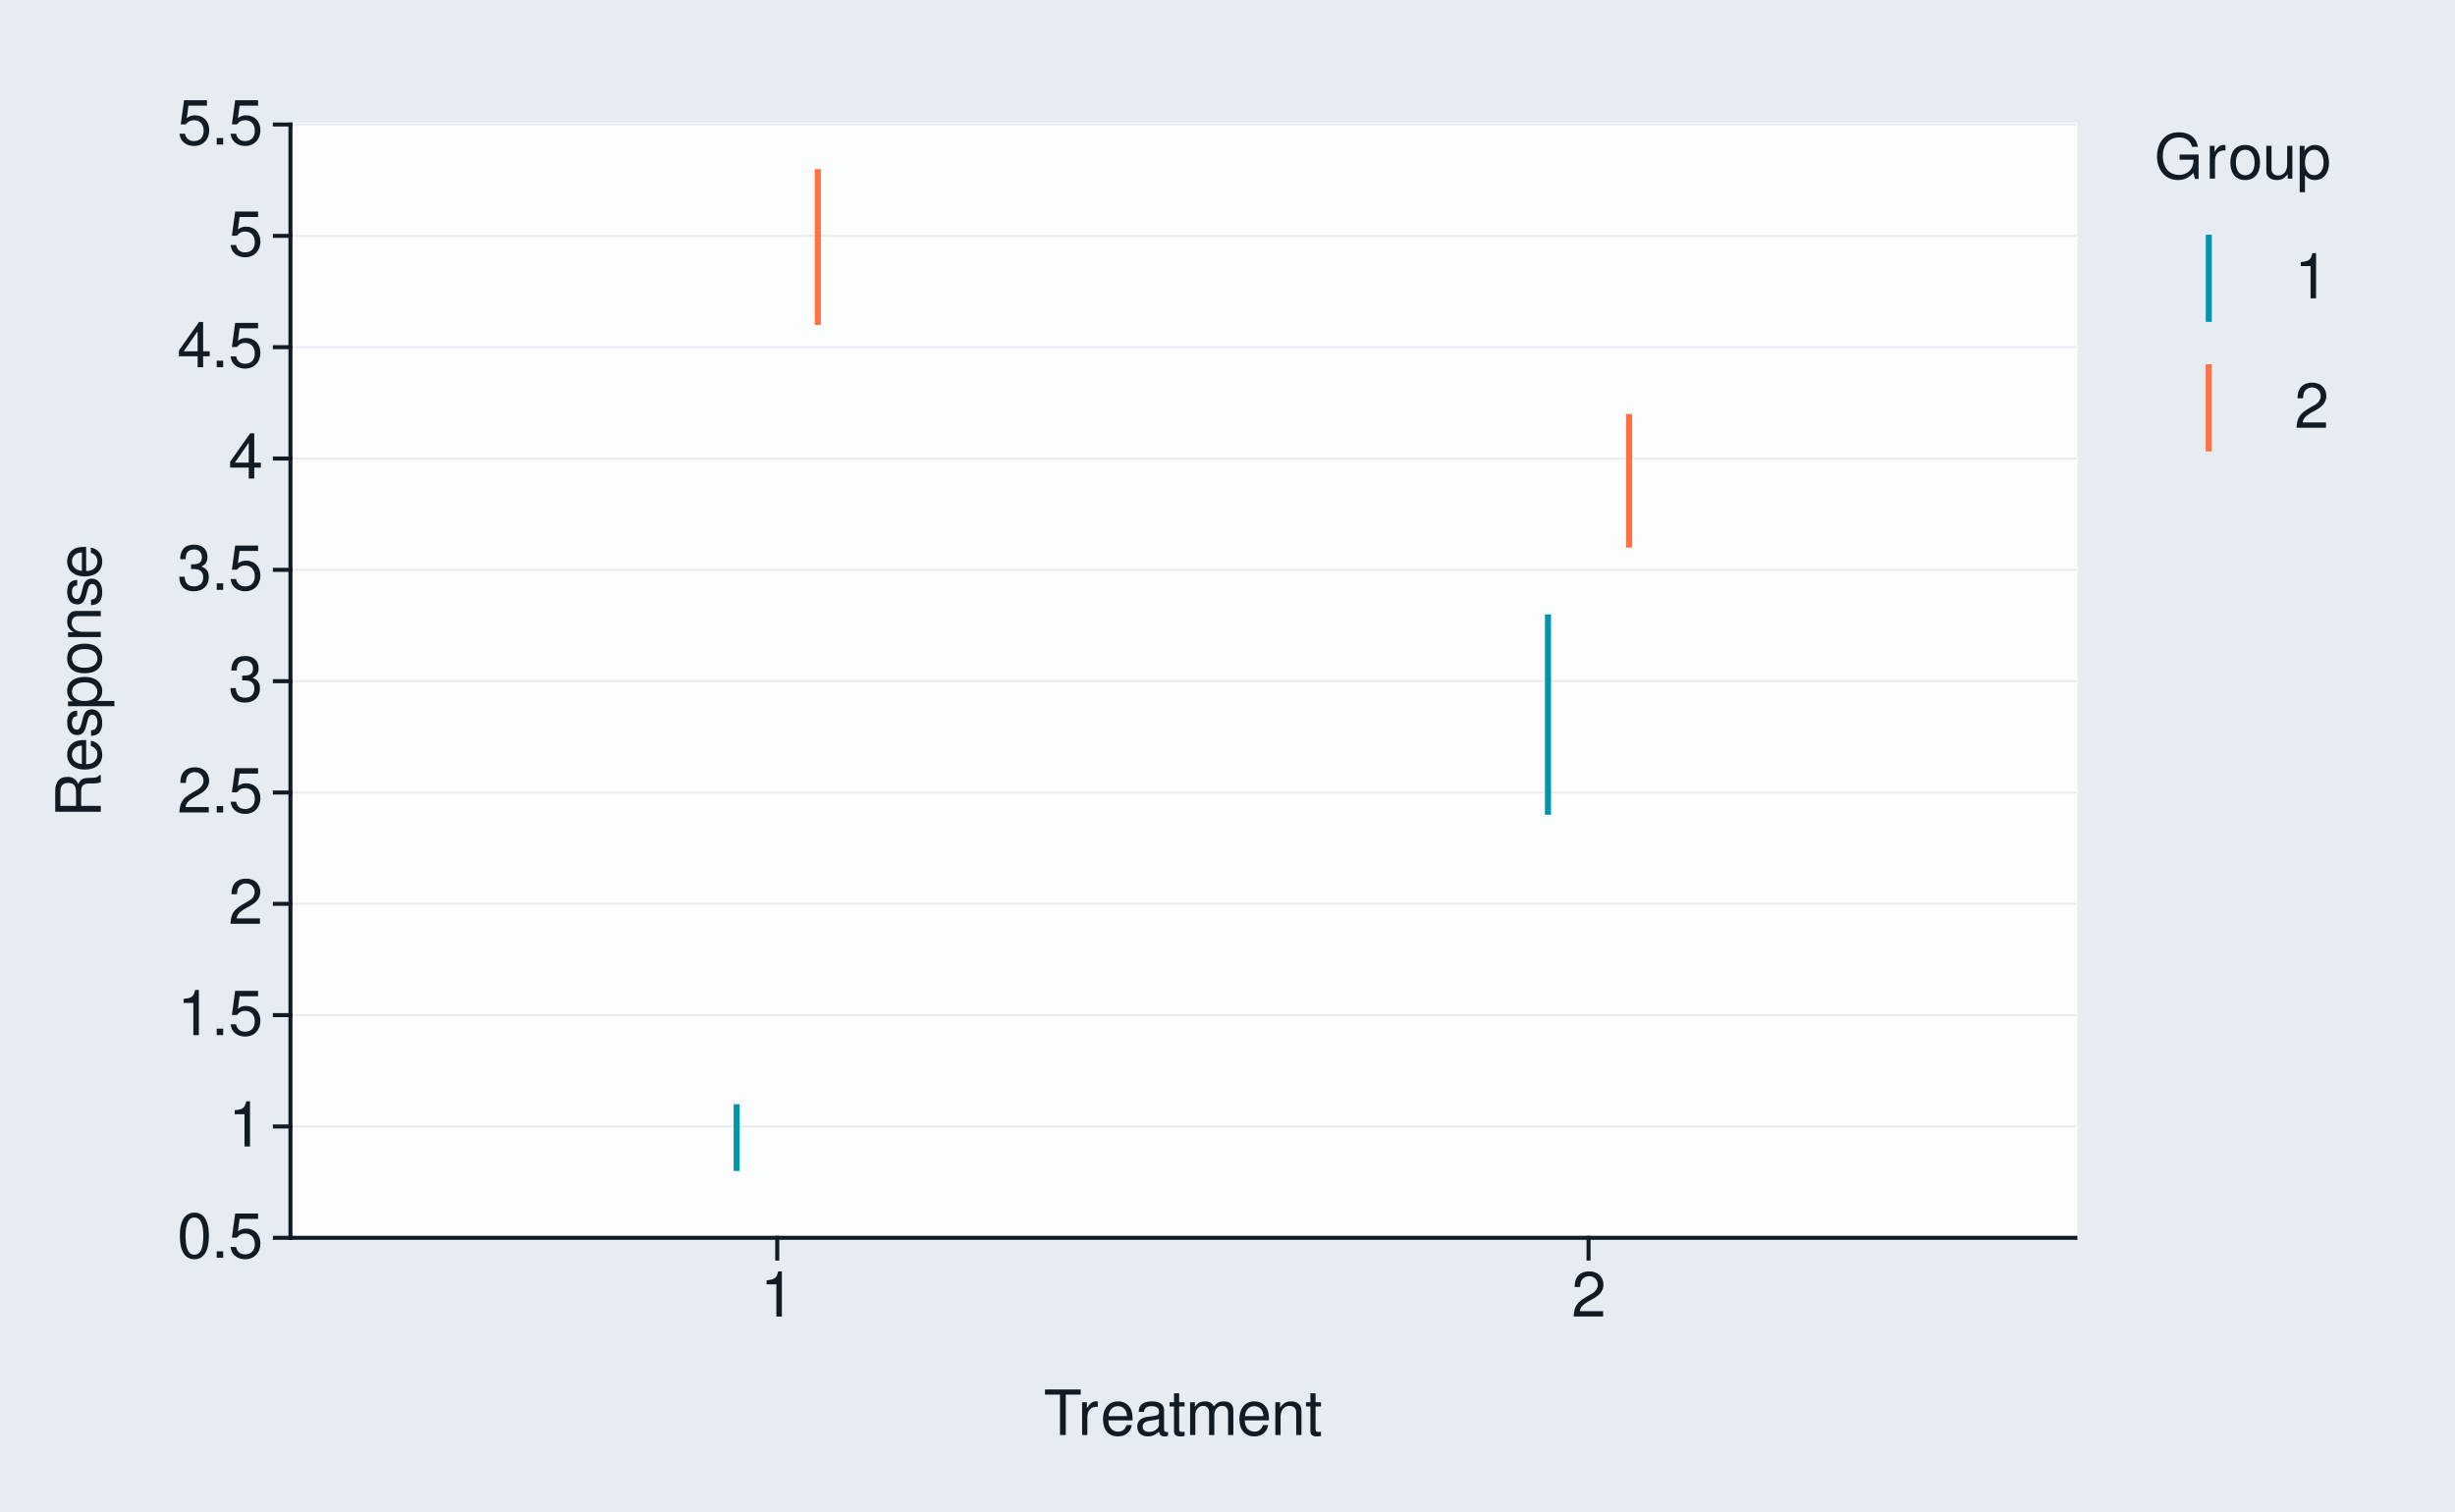
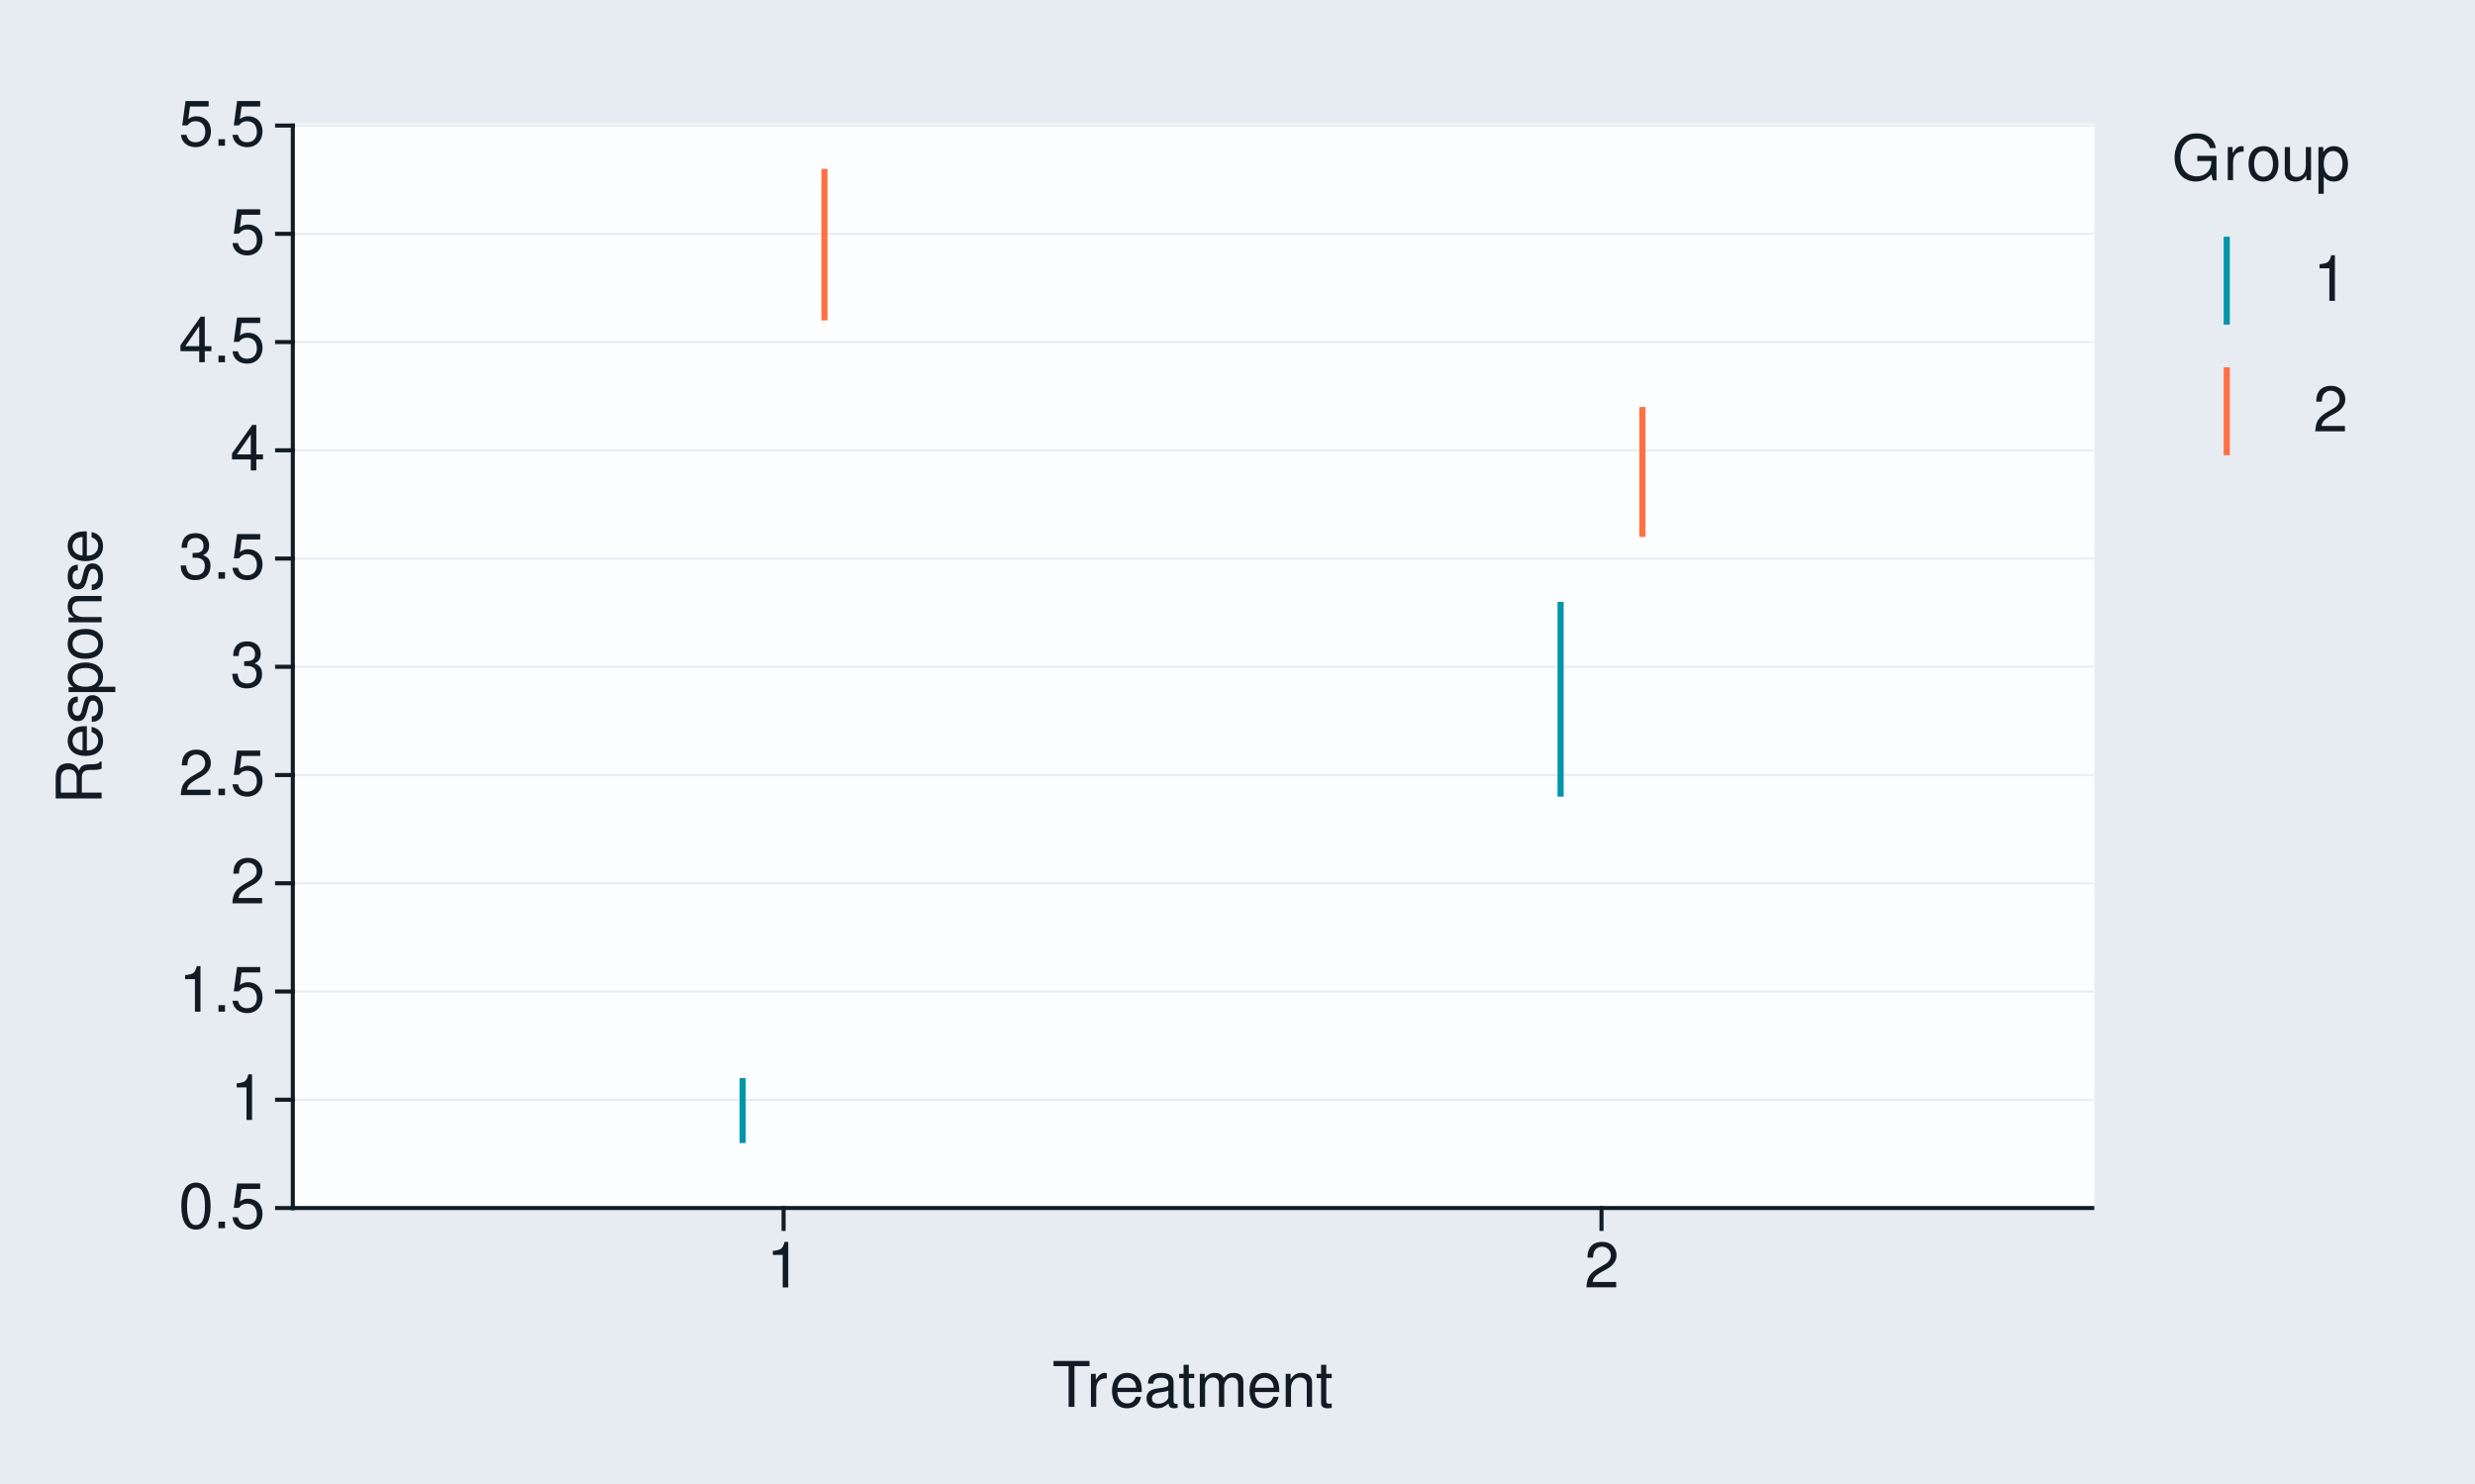
- <svg xmlns="http://www.w3.org/2000/svg" xmlns:xlink="http://www.w3.org/1999/xlink" width="432pt" height="266pt" viewBox="0 0 432 266" version="1.1">
+ <svg xmlns="http://www.w3.org/2000/svg" xmlns:xlink="http://www.w3.org/1999/xlink" width="432pt" height="259pt" viewBox="0 0 432 259" version="1.1">
  <defs>
    <g>
      <symbol overflow="visible" id="glyph0-0">
        <path style="stroke:none;" d="" />
      </symbol>
      <symbol overflow="visible" id="glyph0-1">
        <path style="stroke:none;" d="M 3.031 -7.953 C 2.297 -7.953 1.641 -7.625 1.234 -7.078 C 0.719 -6.375 0.469 -5.328 0.469 -3.844 C 0.469 -1.172 1.359 0.25 3.031 0.25 C 4.672 0.25 5.578 -1.172 5.578 -3.781 C 5.578 -5.328 5.328 -6.359 4.812 -7.078 C 4.406 -7.641 3.766 -7.953 3.031 -7.953 Z M 3.031 -7.094 C 4.062 -7.094 4.594 -6.031 4.594 -3.875 C 4.594 -1.609 4.078 -0.547 3 -0.547 C 1.984 -0.547 1.469 -1.656 1.469 -3.844 C 1.469 -6.031 1.984 -7.094 3.031 -7.094 Z M 3.031 -7.094 " />
      </symbol>
      <symbol overflow="visible" id="glyph0-2">
        <path style="stroke:none;" d="M 2.094 -1.141 L 0.953 -1.141 L 0.953 0 L 2.094 0 Z M 2.094 -1.141 " />
      </symbol>
      <symbol overflow="visible" id="glyph0-3">
        <path style="stroke:none;" d="M 5.234 -7.797 L 1.203 -7.797 L 0.625 -3.547 L 1.516 -3.547 C 1.969 -4.094 2.344 -4.281 2.953 -4.281 C 4 -4.281 4.656 -3.562 4.656 -2.406 C 4.656 -1.281 4 -0.609 2.953 -0.609 C 2.094 -0.609 1.578 -1.031 1.359 -1.906 L 0.391 -1.906 C 0.516 -1.281 0.625 -0.969 0.859 -0.688 C 1.297 -0.094 2.094 0.25 2.969 0.25 C 4.547 0.25 5.641 -0.891 5.641 -2.547 C 5.641 -4.078 4.625 -5.141 3.125 -5.141 C 2.578 -5.141 2.141 -5 1.688 -4.656 L 1.984 -6.844 L 5.234 -6.844 Z M 5.234 -7.797 " />
      </symbol>
      <symbol overflow="visible" id="glyph0-4">
        <path style="stroke:none;" d="M 2.844 -5.672 L 2.844 0 L 3.812 0 L 3.812 -7.953 L 3.172 -7.953 C 2.844 -6.734 2.625 -6.562 1.125 -6.375 L 1.125 -5.672 Z M 2.844 -5.672 " />
      </symbol>
      <symbol overflow="visible" id="glyph0-5">
        <path style="stroke:none;" d="M 5.562 -0.953 L 1.469 -0.953 C 1.562 -1.609 1.906 -2.031 2.875 -2.625 L 3.969 -3.234 C 5.062 -3.844 5.625 -4.656 5.625 -5.625 C 5.625 -6.297 5.359 -6.906 4.891 -7.344 C 4.438 -7.75 3.859 -7.953 3.125 -7.953 C 2.141 -7.953 1.391 -7.594 0.969 -6.922 C 0.688 -6.5 0.578 -6 0.547 -5.203 L 1.516 -5.203 C 1.547 -5.734 1.609 -6.062 1.75 -6.328 C 2 -6.812 2.516 -7.109 3.094 -7.109 C 3.969 -7.109 4.625 -6.469 4.625 -5.609 C 4.625 -4.969 4.266 -4.422 3.578 -4.031 L 2.562 -3.438 C 0.938 -2.5 0.469 -1.75 0.375 -0.016 L 5.562 -0.016 Z M 5.562 -0.953 " />
      </symbol>
      <symbol overflow="visible" id="glyph0-6">
        <path style="stroke:none;" d="M 2.438 -3.656 L 2.953 -3.656 C 4.016 -3.656 4.578 -3.172 4.578 -2.219 C 4.578 -1.203 3.969 -0.609 2.969 -0.609 C 1.906 -0.609 1.391 -1.141 1.312 -2.312 L 0.359 -2.312 C 0.391 -1.672 0.5 -1.25 0.688 -0.906 C 1.094 -0.125 1.859 0.25 2.922 0.25 C 4.531 0.25 5.562 -0.719 5.562 -2.219 C 5.562 -3.234 5.188 -3.781 4.25 -4.109 C 4.969 -4.406 5.328 -4.969 5.328 -5.766 C 5.328 -7.125 4.438 -7.953 2.953 -7.953 C 1.391 -7.953 0.547 -7.078 0.516 -5.391 L 1.484 -5.391 C 1.5 -5.875 1.547 -6.156 1.656 -6.391 C 1.875 -6.844 2.359 -7.109 2.969 -7.109 C 3.828 -7.109 4.344 -6.594 4.344 -5.734 C 4.344 -5.172 4.141 -4.828 3.719 -4.641 C 3.453 -4.531 3.109 -4.484 2.438 -4.484 Z M 2.438 -3.656 " />
      </symbol>
      <symbol overflow="visible" id="glyph0-7">
        <path style="stroke:none;" d="M 3.594 -1.922 L 3.594 0 L 4.562 0 L 4.562 -1.922 L 5.719 -1.922 L 5.719 -2.797 L 4.562 -2.797 L 4.562 -7.953 L 3.844 -7.953 L 0.312 -2.953 L 0.312 -1.922 Z M 3.594 -2.797 L 1.156 -2.797 L 3.594 -6.297 Z M 3.594 -2.797 " />
      </symbol>
      <symbol overflow="visible" id="glyph0-8">
        <path style="stroke:none;" d="M 3.891 -7.109 L 6.516 -7.109 L 6.516 -8.016 L 0.234 -8.016 L 0.234 -7.109 L 2.875 -7.109 L 2.875 0 L 3.891 0 Z M 3.891 -7.109 " />
      </symbol>
      <symbol overflow="visible" id="glyph0-9">
        <path style="stroke:none;" d="M 0.766 -5.766 L 0.766 0 L 1.688 0 L 1.688 -2.984 C 1.688 -4.375 2.266 -5 3.531 -4.969 L 3.531 -5.891 C 3.375 -5.922 3.281 -5.922 3.172 -5.922 C 2.578 -5.922 2.141 -5.578 1.609 -4.719 L 1.609 -5.766 Z M 0.766 -5.766 " />
      </symbol>
      <symbol overflow="visible" id="glyph0-10">
        <path style="stroke:none;" d="M 5.641 -2.578 C 5.641 -3.453 5.578 -3.984 5.406 -4.406 C 5.031 -5.359 4.156 -5.922 3.078 -5.922 C 1.469 -5.922 0.438 -4.703 0.438 -2.812 C 0.438 -0.906 1.438 0.25 3.062 0.25 C 4.375 0.25 5.297 -0.5 5.516 -1.75 L 4.594 -1.75 C 4.344 -0.984 3.828 -0.594 3.094 -0.594 C 2.516 -0.594 2.016 -0.859 1.703 -1.344 C 1.484 -1.672 1.406 -2 1.391 -2.578 Z M 1.422 -3.328 C 1.5 -4.391 2.141 -5.078 3.062 -5.078 C 4 -5.078 4.656 -4.359 4.656 -3.328 Z M 1.422 -3.328 " />
      </symbol>
      <symbol overflow="visible" id="glyph0-11">
        <path style="stroke:none;" d="M 5.891 -0.531 C 5.781 -0.516 5.734 -0.516 5.688 -0.516 C 5.375 -0.516 5.188 -0.688 5.188 -0.969 L 5.188 -4.359 C 5.188 -5.375 4.438 -5.922 3.031 -5.922 C 2.172 -5.922 1.5 -5.688 1.109 -5.266 C 0.844 -4.969 0.734 -4.625 0.719 -4.062 L 1.641 -4.062 C 1.719 -4.766 2.141 -5.078 2.984 -5.078 C 3.828 -5.078 4.281 -4.781 4.281 -4.219 L 4.281 -3.984 C 4.266 -3.594 4.062 -3.438 3.328 -3.344 C 2.031 -3.172 1.828 -3.141 1.469 -2.984 C 0.797 -2.703 0.469 -2.203 0.469 -1.453 C 0.469 -0.406 1.188 0.25 2.359 0.25 C 3.078 0.25 3.656 0 4.312 -0.594 C 4.375 0 4.656 0.25 5.266 0.25 C 5.453 0.25 5.578 0.234 5.891 0.156 Z M 4.281 -1.812 C 4.281 -1.5 4.188 -1.312 3.922 -1.062 C 3.547 -0.719 3.094 -0.547 2.547 -0.547 C 1.844 -0.547 1.422 -0.891 1.422 -1.469 C 1.422 -2.078 1.812 -2.391 2.812 -2.531 C 3.781 -2.656 3.969 -2.703 4.281 -2.844 Z M 4.281 -1.812 " />
      </symbol>
      <symbol overflow="visible" id="glyph0-12">
        <path style="stroke:none;" d="M 2.797 -5.766 L 1.844 -5.766 L 1.844 -7.344 L 0.938 -7.344 L 0.938 -5.766 L 0.156 -5.766 L 0.156 -5.016 L 0.938 -5.016 L 0.938 -0.656 C 0.938 -0.062 1.328 0.25 2.047 0.25 C 2.281 0.25 2.484 0.234 2.797 0.172 L 2.797 -0.594 C 2.656 -0.562 2.547 -0.547 2.359 -0.547 C 1.953 -0.547 1.844 -0.656 1.844 -1.062 L 1.844 -5.016 L 2.797 -5.016 Z M 2.797 -5.766 " />
      </symbol>
      <symbol overflow="visible" id="glyph0-13">
        <path style="stroke:none;" d="M 0.766 -5.766 L 0.766 0 L 1.688 0 L 1.688 -3.625 C 1.688 -4.453 2.297 -5.125 3.047 -5.125 C 3.734 -5.125 4.109 -4.703 4.109 -3.969 L 4.109 0 L 5.031 0 L 5.031 -3.625 C 5.031 -4.453 5.641 -5.125 6.391 -5.125 C 7.062 -5.125 7.453 -4.703 7.453 -3.969 L 7.453 0 L 8.375 0 L 8.375 -4.328 C 8.375 -5.359 7.781 -5.922 6.703 -5.922 C 5.938 -5.922 5.484 -5.703 4.938 -5.047 C 4.594 -5.672 4.141 -5.922 3.391 -5.922 C 2.625 -5.922 2.094 -5.641 1.609 -4.953 L 1.609 -5.766 Z M 0.766 -5.766 " />
      </symbol>
      <symbol overflow="visible" id="glyph0-14">
        <path style="stroke:none;" d="M 0.766 -5.766 L 0.766 0 L 1.688 0 L 1.688 -3.172 C 1.688 -4.359 2.312 -5.125 3.25 -5.125 C 3.984 -5.125 4.438 -4.688 4.438 -4 L 4.438 0 L 5.359 0 L 5.359 -4.359 C 5.359 -5.312 4.641 -5.922 3.531 -5.922 C 2.672 -5.922 2.125 -5.594 1.609 -4.797 L 1.609 -5.766 Z M 0.766 -5.766 " />
      </symbol>
      <symbol overflow="visible" id="glyph0-15">
        <path style="stroke:none;" d="M 7.797 -4.234 L 4.453 -4.234 L 4.453 -3.328 L 6.891 -3.328 L 6.891 -3.109 C 6.891 -1.688 5.844 -0.656 4.375 -0.656 C 3.562 -0.656 2.828 -0.953 2.359 -1.469 C 1.828 -2.031 1.5 -2.984 1.5 -3.984 C 1.5 -5.953 2.625 -7.25 4.328 -7.25 C 5.547 -7.25 6.422 -6.625 6.641 -5.594 L 7.688 -5.594 C 7.406 -7.219 6.172 -8.156 4.328 -8.156 C 3.359 -8.156 2.562 -7.891 1.938 -7.375 C 1 -6.609 0.484 -5.375 0.484 -3.922 C 0.484 -1.469 1.984 0.25 4.156 0.25 C 5.25 0.25 6.109 -0.156 6.891 -1.016 L 7.156 0.047 L 7.797 0.047 Z M 7.797 -4.234 " />
      </symbol>
      <symbol overflow="visible" id="glyph0-16">
        <path style="stroke:none;" d="M 2.984 -5.922 C 1.359 -5.922 0.391 -4.781 0.391 -2.844 C 0.391 -0.891 1.359 0.25 3 0.25 C 4.625 0.25 5.609 -0.906 5.609 -2.797 C 5.609 -4.797 4.656 -5.922 2.984 -5.922 Z M 3 -5.078 C 4.031 -5.078 4.656 -4.234 4.656 -2.812 C 4.656 -1.438 4.016 -0.594 3 -0.594 C 1.984 -0.594 1.359 -1.438 1.359 -2.844 C 1.359 -4.234 1.984 -5.078 3 -5.078 Z M 3 -5.078 " />
      </symbol>
      <symbol overflow="visible" id="glyph0-17">
        <path style="stroke:none;" d="M 5.297 0 L 5.297 -5.766 L 4.391 -5.766 L 4.391 -2.5 C 4.391 -1.312 3.766 -0.547 2.812 -0.547 C 2.094 -0.547 1.625 -0.984 1.625 -1.688 L 1.625 -5.766 L 0.719 -5.766 L 0.719 -1.312 C 0.719 -0.359 1.438 0.25 2.547 0.25 C 3.406 0.25 3.938 -0.047 4.484 -0.797 L 4.484 0 Z M 5.297 0 " />
      </symbol>
      <symbol overflow="visible" id="glyph0-18">
        <path style="stroke:none;" d="M 0.594 2.391 L 1.516 2.391 L 1.516 -0.609 C 2 -0.016 2.547 0.25 3.281 0.25 C 4.781 0.25 5.75 -0.953 5.75 -2.781 C 5.75 -4.719 4.812 -5.922 3.281 -5.922 C 2.5 -5.922 1.875 -5.578 1.438 -4.891 L 1.438 -5.766 L 0.594 -5.766 Z M 3.125 -5.078 C 4.141 -5.078 4.797 -4.188 4.797 -2.812 C 4.797 -1.5 4.125 -0.609 3.125 -0.609 C 2.141 -0.609 1.516 -1.484 1.516 -2.844 C 1.516 -4.188 2.141 -5.078 3.125 -5.078 Z M 3.125 -5.078 " />
      </symbol>
      <symbol overflow="visible" id="glyph1-0">
        <path style="stroke:none;" d="" />
      </symbol>
      <symbol overflow="visible" id="glyph1-1">
        <path style="stroke:none;" d="M -3.453 -2.047 L -3.453 -4.688 C -3.453 -5.594 -3.016 -6 -2.031 -6 L -1.312 -6 C -0.812 -6 -0.328 -6.078 0 -6.219 L 0 -7.469 L -0.25 -7.469 C -0.516 -7.078 -0.797 -7 -1.875 -6.984 C -3.188 -6.969 -3.594 -6.766 -3.953 -5.891 C -4.406 -6.797 -4.953 -7.156 -5.875 -7.156 C -7.266 -7.156 -8.016 -6.297 -8.016 -4.719 L -8.016 -1.016 L 0 -1.016 L 0 -2.047 Z M -4.359 -2.047 L -7.109 -2.047 L -7.109 -4.516 C -7.109 -5.094 -7.031 -5.422 -6.812 -5.672 C -6.578 -5.953 -6.219 -6.094 -5.734 -6.094 C -4.781 -6.094 -4.359 -5.609 -4.359 -4.516 Z M -4.359 -2.047 " />
      </symbol>
      <symbol overflow="visible" id="glyph1-2">
        <path style="stroke:none;" d="M -2.578 -5.641 C -3.453 -5.641 -3.984 -5.578 -4.406 -5.406 C -5.359 -5.031 -5.922 -4.156 -5.922 -3.078 C -5.922 -1.469 -4.703 -0.438 -2.812 -0.438 C -0.906 -0.438 0.25 -1.438 0.25 -3.062 C 0.25 -4.375 -0.5 -5.297 -1.75 -5.516 L -1.75 -4.594 C -0.984 -4.344 -0.594 -3.828 -0.594 -3.094 C -0.594 -2.516 -0.859 -2.016 -1.344 -1.703 C -1.672 -1.484 -2 -1.406 -2.578 -1.391 Z M -3.328 -1.422 C -4.391 -1.5 -5.078 -2.141 -5.078 -3.062 C -5.078 -4 -4.359 -4.656 -3.328 -4.656 Z M -3.328 -1.422 " />
      </symbol>
      <symbol overflow="visible" id="glyph1-3">
        <path style="stroke:none;" d="M -4.156 -4.812 C -5.297 -4.812 -5.922 -4.062 -5.922 -2.734 C -5.922 -1.391 -5.234 -0.516 -4.172 -0.516 C -3.266 -0.516 -2.844 -0.984 -2.516 -2.344 L -2.297 -3.203 C -2.141 -3.844 -1.906 -4.094 -1.5 -4.094 C -0.953 -4.094 -0.594 -3.547 -0.594 -2.75 C -0.594 -2.25 -0.734 -1.844 -0.984 -1.609 C -1.141 -1.469 -1.312 -1.391 -1.719 -1.344 L -1.719 -0.375 C -0.391 -0.422 0.25 -1.172 0.25 -2.672 C 0.25 -4.125 -0.469 -5.047 -1.578 -5.047 C -2.438 -5.047 -2.906 -4.562 -3.172 -3.422 L -3.391 -2.547 C -3.562 -1.797 -3.812 -1.469 -4.219 -1.469 C -4.75 -1.469 -5.078 -1.953 -5.078 -2.688 C -5.078 -3.438 -4.766 -3.828 -4.156 -3.844 Z M -4.156 -4.812 " />
      </symbol>
      <symbol overflow="visible" id="glyph1-4">
        <path style="stroke:none;" d="M 2.391 -0.594 L 2.391 -1.516 L -0.609 -1.516 C -0.016 -2 0.25 -2.547 0.25 -3.281 C 0.25 -4.781 -0.953 -5.75 -2.781 -5.75 C -4.719 -5.75 -5.922 -4.812 -5.922 -3.281 C -5.922 -2.5 -5.578 -1.875 -4.891 -1.438 L -5.766 -1.438 L -5.766 -0.594 Z M -5.078 -3.125 C -5.078 -4.141 -4.188 -4.797 -2.812 -4.797 C -1.5 -4.797 -0.609 -4.125 -0.609 -3.125 C -0.609 -2.141 -1.484 -1.516 -2.844 -1.516 C -4.188 -1.516 -5.078 -2.141 -5.078 -3.125 Z M -5.078 -3.125 " />
      </symbol>
      <symbol overflow="visible" id="glyph1-5">
        <path style="stroke:none;" d="M -5.922 -2.984 C -5.922 -1.359 -4.781 -0.391 -2.844 -0.391 C -0.891 -0.391 0.25 -1.359 0.25 -3 C 0.25 -4.625 -0.906 -5.609 -2.797 -5.609 C -4.797 -5.609 -5.922 -4.656 -5.922 -2.984 Z M -5.078 -3 C -5.078 -4.031 -4.234 -4.656 -2.812 -4.656 C -1.438 -4.656 -0.594 -4.016 -0.594 -3 C -0.594 -1.984 -1.438 -1.359 -2.844 -1.359 C -4.234 -1.359 -5.078 -1.984 -5.078 -3 Z M -5.078 -3 " />
      </symbol>
      <symbol overflow="visible" id="glyph1-6">
        <path style="stroke:none;" d="M -5.766 -0.766 L 0 -0.766 L 0 -1.688 L -3.172 -1.688 C -4.359 -1.688 -5.125 -2.312 -5.125 -3.25 C -5.125 -3.984 -4.688 -4.438 -4 -4.438 L 0 -4.438 L 0 -5.359 L -4.359 -5.359 C -5.312 -5.359 -5.922 -4.641 -5.922 -3.531 C -5.922 -2.672 -5.594 -2.125 -4.797 -1.609 L -5.766 -1.609 Z M -5.766 -0.766 " />
      </symbol>
    </g>
  </defs>
  <g id="surface229">
-     <rect x="0" y="0" width="432" height="266" style="fill:rgb(90.196%,92.549%,94.902%);fill-opacity:1;stroke:none;" />
-     <path style="fill:none;stroke-width:0.711;stroke-linecap:round;stroke-linejoin:round;stroke:rgb(90.196%,92.549%,94.902%);stroke-opacity:1;stroke-miterlimit:10;" d="M 0 266 L 432 266 L 432 0 L 0 0 Z M 0 266 " />
-     <path style="fill-rule:nonzero;fill:rgb(98.824%,99.216%,99.608%);fill-opacity:1;stroke-width:0.711;stroke-linecap:round;stroke-linejoin:round;stroke:rgb(98.824%,99.216%,99.608%);stroke-opacity:1;stroke-miterlimit:10;" d="M 51.109 217.855 L 365.195 217.855 L 365.195 21.918 L 51.109 21.918 Z M 51.109 217.855 " />
-     <path style="fill:none;stroke-width:0.356;stroke-linecap:square;stroke-linejoin:round;stroke:rgb(90.196%,92.549%,94.902%);stroke-opacity:1;stroke-miterlimit:10;" d="M 51.109 217.855 L 365.195 217.855 " />
-     <path style="fill:none;stroke-width:0.356;stroke-linecap:square;stroke-linejoin:round;stroke:rgb(90.196%,92.549%,94.902%);stroke-opacity:1;stroke-miterlimit:10;" d="M 51.109 198.262 L 365.195 198.262 " />
-     <path style="fill:none;stroke-width:0.356;stroke-linecap:square;stroke-linejoin:round;stroke:rgb(90.196%,92.549%,94.902%);stroke-opacity:1;stroke-miterlimit:10;" d="M 51.109 178.668 L 365.195 178.668 " />
-     <path style="fill:none;stroke-width:0.356;stroke-linecap:square;stroke-linejoin:round;stroke:rgb(90.196%,92.549%,94.902%);stroke-opacity:1;stroke-miterlimit:10;" d="M 51.109 159.074 L 365.195 159.074 " />
-     <path style="fill:none;stroke-width:0.356;stroke-linecap:square;stroke-linejoin:round;stroke:rgb(90.196%,92.549%,94.902%);stroke-opacity:1;stroke-miterlimit:10;" d="M 51.109 139.48 L 365.195 139.48 " />
-     <path style="fill:none;stroke-width:0.356;stroke-linecap:square;stroke-linejoin:round;stroke:rgb(90.196%,92.549%,94.902%);stroke-opacity:1;stroke-miterlimit:10;" d="M 51.109 119.887 L 365.195 119.887 " />
-     <path style="fill:none;stroke-width:0.356;stroke-linecap:square;stroke-linejoin:round;stroke:rgb(90.196%,92.549%,94.902%);stroke-opacity:1;stroke-miterlimit:10;" d="M 51.109 100.293 L 365.195 100.293 " />
-     <path style="fill:none;stroke-width:0.356;stroke-linecap:square;stroke-linejoin:round;stroke:rgb(90.196%,92.549%,94.902%);stroke-opacity:1;stroke-miterlimit:10;" d="M 51.109 80.699 L 365.195 80.699 " />
-     <path style="fill:none;stroke-width:0.356;stroke-linecap:square;stroke-linejoin:round;stroke:rgb(90.196%,92.549%,94.902%);stroke-opacity:1;stroke-miterlimit:10;" d="M 51.109 61.105 L 365.195 61.105 " />
-     <path style="fill:none;stroke-width:0.356;stroke-linecap:square;stroke-linejoin:round;stroke:rgb(90.196%,92.549%,94.902%);stroke-opacity:1;stroke-miterlimit:10;" d="M 51.109 41.512 L 365.195 41.512 " />
+     <rect x="0" y="0" width="432" height="259" style="fill:rgb(90.196%,92.549%,94.902%);fill-opacity:1;stroke:none;" />
+     <path style="fill:none;stroke-width:0.711;stroke-linecap:round;stroke-linejoin:round;stroke:rgb(90.196%,92.549%,94.902%);stroke-opacity:1;stroke-miterlimit:10;" d="M 0 259 L 432 259 L 432 0 L 0 0 Z M 0 259 " />
+     <path style="fill-rule:nonzero;fill:rgb(98.824%,99.216%,99.608%);fill-opacity:1;stroke-width:0.711;stroke-linecap:round;stroke-linejoin:round;stroke:rgb(98.824%,99.216%,99.608%);stroke-opacity:1;stroke-miterlimit:10;" d="M 51.109 210.855 L 365.195 210.855 L 365.195 21.918 L 51.109 21.918 Z M 51.109 210.855 " />
+     <path style="fill:none;stroke-width:0.356;stroke-linecap:square;stroke-linejoin:round;stroke:rgb(90.196%,92.549%,94.902%);stroke-opacity:1;stroke-miterlimit:10;" d="M 51.109 210.855 L 365.195 210.855 " />
+     <path style="fill:none;stroke-width:0.356;stroke-linecap:square;stroke-linejoin:round;stroke:rgb(90.196%,92.549%,94.902%);stroke-opacity:1;stroke-miterlimit:10;" d="M 51.109 191.961 L 365.195 191.961 " />
+     <path style="fill:none;stroke-width:0.356;stroke-linecap:square;stroke-linejoin:round;stroke:rgb(90.196%,92.549%,94.902%);stroke-opacity:1;stroke-miterlimit:10;" d="M 51.109 173.066 L 365.195 173.066 " />
+     <path style="fill:none;stroke-width:0.356;stroke-linecap:square;stroke-linejoin:round;stroke:rgb(90.196%,92.549%,94.902%);stroke-opacity:1;stroke-miterlimit:10;" d="M 51.109 154.172 L 365.195 154.172 " />
+     <path style="fill:none;stroke-width:0.356;stroke-linecap:square;stroke-linejoin:round;stroke:rgb(90.196%,92.549%,94.902%);stroke-opacity:1;stroke-miterlimit:10;" d="M 51.109 135.281 L 365.195 135.281 " />
+     <path style="fill:none;stroke-width:0.356;stroke-linecap:square;stroke-linejoin:round;stroke:rgb(90.196%,92.549%,94.902%);stroke-opacity:1;stroke-miterlimit:10;" d="M 51.109 116.387 L 365.195 116.387 " />
+     <path style="fill:none;stroke-width:0.356;stroke-linecap:square;stroke-linejoin:round;stroke:rgb(90.196%,92.549%,94.902%);stroke-opacity:1;stroke-miterlimit:10;" d="M 51.109 97.492 L 365.195 97.492 " />
+     <path style="fill:none;stroke-width:0.356;stroke-linecap:square;stroke-linejoin:round;stroke:rgb(90.196%,92.549%,94.902%);stroke-opacity:1;stroke-miterlimit:10;" d="M 51.109 78.598 L 365.195 78.598 " />
+     <path style="fill:none;stroke-width:0.356;stroke-linecap:square;stroke-linejoin:round;stroke:rgb(90.196%,92.549%,94.902%);stroke-opacity:1;stroke-miterlimit:10;" d="M 51.109 59.703 L 365.195 59.703 " />
+     <path style="fill:none;stroke-width:0.356;stroke-linecap:square;stroke-linejoin:round;stroke:rgb(90.196%,92.549%,94.902%);stroke-opacity:1;stroke-miterlimit:10;" d="M 51.109 40.812 L 365.195 40.812 " />
    <path style="fill:none;stroke-width:0.356;stroke-linecap:square;stroke-linejoin:round;stroke:rgb(90.196%,92.549%,94.902%);stroke-opacity:1;stroke-miterlimit:10;" d="M 51.109 21.918 L 365.195 21.918 " />
-     <path style="fill:none;stroke-width:1.067;stroke-linecap:butt;stroke-linejoin:round;stroke:rgb(0%,58.431%,65.882%);stroke-opacity:1;stroke-miterlimit:10;" d="M 129.629 206.098 L 129.629 194.34 " />
-     <path style="fill:none;stroke-width:1.067;stroke-linecap:butt;stroke-linejoin:round;stroke:rgb(100%,43.922%,26.275%);stroke-opacity:1;stroke-miterlimit:10;" d="M 143.906 57.188 L 143.906 29.754 " />
-     <path style="fill:none;stroke-width:1.067;stroke-linecap:butt;stroke-linejoin:round;stroke:rgb(0%,58.431%,65.882%);stroke-opacity:1;stroke-miterlimit:10;" d="M 272.395 143.398 L 272.395 108.129 " />
-     <path style="fill:none;stroke-width:1.067;stroke-linecap:butt;stroke-linejoin:round;stroke:rgb(100%,43.922%,26.275%);stroke-opacity:1;stroke-miterlimit:10;" d="M 286.672 96.375 L 286.672 72.859 " />
-     <path style="fill:none;stroke-width:0.711;stroke-linecap:square;stroke-linejoin:round;stroke:rgb(7.059%,10.588%,14.118%);stroke-opacity:1;stroke-miterlimit:10;" d="M 51.109 217.855 L 51.109 21.918 " />
-     <g style="fill:rgb(7.059%,10.588%,14.118%);fill-opacity:1;">
-       <use xlink:href="#glyph0-1" x="31.18" y="221.374" />
-       <use xlink:href="#glyph0-2" x="37.18" y="221.374" />
-       <use xlink:href="#glyph0-3" x="40.18" y="221.374" />
-     </g>
-     <g style="fill:rgb(7.059%,10.588%,14.118%);fill-opacity:1;">
-       <use xlink:href="#glyph0-4" x="40.18" y="201.78" />
-     </g>
-     <g style="fill:rgb(7.059%,10.588%,14.118%);fill-opacity:1;">
-       <use xlink:href="#glyph0-4" x="31.18" y="182.187" />
-       <use xlink:href="#glyph0-2" x="37.18" y="182.187" />
-       <use xlink:href="#glyph0-3" x="40.18" y="182.187" />
-     </g>
-     <g style="fill:rgb(7.059%,10.588%,14.118%);fill-opacity:1;">
-       <use xlink:href="#glyph0-5" x="40.18" y="162.593" />
-     </g>
-     <g style="fill:rgb(7.059%,10.588%,14.118%);fill-opacity:1;">
-       <use xlink:href="#glyph0-5" x="31.18" y="142.999" />
-       <use xlink:href="#glyph0-2" x="37.18" y="142.999" />
-       <use xlink:href="#glyph0-3" x="40.18" y="142.999" />
-     </g>
-     <g style="fill:rgb(7.059%,10.588%,14.118%);fill-opacity:1;">
-       <use xlink:href="#glyph0-6" x="40.18" y="123.405" />
-     </g>
-     <g style="fill:rgb(7.059%,10.588%,14.118%);fill-opacity:1;">
-       <use xlink:href="#glyph0-6" x="31.18" y="103.812" />
-       <use xlink:href="#glyph0-2" x="37.18" y="103.812" />
-       <use xlink:href="#glyph0-3" x="40.18" y="103.812" />
-     </g>
-     <g style="fill:rgb(7.059%,10.588%,14.118%);fill-opacity:1;">
-       <use xlink:href="#glyph0-7" x="40.18" y="84.218" />
-     </g>
-     <g style="fill:rgb(7.059%,10.588%,14.118%);fill-opacity:1;">
-       <use xlink:href="#glyph0-7" x="31.18" y="64.624" />
-       <use xlink:href="#glyph0-2" x="37.18" y="64.624" />
-       <use xlink:href="#glyph0-3" x="40.18" y="64.624" />
-     </g>
-     <g style="fill:rgb(7.059%,10.588%,14.118%);fill-opacity:1;">
-       <use xlink:href="#glyph0-3" x="40.18" y="45.03" />
+     <path style="fill:none;stroke-width:1.067;stroke-linecap:butt;stroke-linejoin:round;stroke:rgb(0%,58.431%,65.882%);stroke-opacity:1;stroke-miterlimit:10;" d="M 129.629 199.52 L 129.629 188.18 " />
+     <path style="fill:none;stroke-width:1.067;stroke-linecap:butt;stroke-linejoin:round;stroke:rgb(100%,43.922%,26.275%);stroke-opacity:1;stroke-miterlimit:10;" d="M 143.906 55.926 L 143.906 29.477 " />
+     <path style="fill:none;stroke-width:1.067;stroke-linecap:butt;stroke-linejoin:round;stroke:rgb(0%,58.431%,65.882%);stroke-opacity:1;stroke-miterlimit:10;" d="M 272.395 139.059 L 272.395 105.051 " />
+     <path style="fill:none;stroke-width:1.067;stroke-linecap:butt;stroke-linejoin:round;stroke:rgb(100%,43.922%,26.275%);stroke-opacity:1;stroke-miterlimit:10;" d="M 286.672 93.715 L 286.672 71.043 " />
+     <path style="fill:none;stroke-width:0.711;stroke-linecap:square;stroke-linejoin:round;stroke:rgb(7.059%,10.588%,14.118%);stroke-opacity:1;stroke-miterlimit:10;" d="M 51.109 210.855 L 51.109 21.918 " />
+     <g style="fill:rgb(7.059%,10.588%,14.118%);fill-opacity:1;">
+       <use xlink:href="#glyph0-1" x="31.18" y="214.374" />
+       <use xlink:href="#glyph0-2" x="37.18" y="214.374" />
+       <use xlink:href="#glyph0-3" x="40.18" y="214.374" />
+     </g>
+     <g style="fill:rgb(7.059%,10.588%,14.118%);fill-opacity:1;">
+       <use xlink:href="#glyph0-4" x="40.18" y="195.479" />
+     </g>
+     <g style="fill:rgb(7.059%,10.588%,14.118%);fill-opacity:1;">
+       <use xlink:href="#glyph0-4" x="31.18" y="176.585" />
+       <use xlink:href="#glyph0-2" x="37.18" y="176.585" />
+       <use xlink:href="#glyph0-3" x="40.18" y="176.585" />
+     </g>
+     <g style="fill:rgb(7.059%,10.588%,14.118%);fill-opacity:1;">
+       <use xlink:href="#glyph0-5" x="40.18" y="157.69" />
+     </g>
+     <g style="fill:rgb(7.059%,10.588%,14.118%);fill-opacity:1;">
+       <use xlink:href="#glyph0-5" x="31.18" y="138.8" />
+       <use xlink:href="#glyph0-2" x="37.18" y="138.8" />
+       <use xlink:href="#glyph0-3" x="40.18" y="138.8" />
+     </g>
+     <g style="fill:rgb(7.059%,10.588%,14.118%);fill-opacity:1;">
+       <use xlink:href="#glyph0-6" x="40.18" y="119.905" />
+     </g>
+     <g style="fill:rgb(7.059%,10.588%,14.118%);fill-opacity:1;">
+       <use xlink:href="#glyph0-6" x="31.18" y="101.011" />
+       <use xlink:href="#glyph0-2" x="37.18" y="101.011" />
+       <use xlink:href="#glyph0-3" x="40.18" y="101.011" />
+     </g>
+     <g style="fill:rgb(7.059%,10.588%,14.118%);fill-opacity:1;">
+       <use xlink:href="#glyph0-7" x="40.18" y="82.116" />
+     </g>
+     <g style="fill:rgb(7.059%,10.588%,14.118%);fill-opacity:1;">
+       <use xlink:href="#glyph0-7" x="31.18" y="63.222" />
+       <use xlink:href="#glyph0-2" x="37.18" y="63.222" />
+       <use xlink:href="#glyph0-3" x="40.18" y="63.222" />
+     </g>
+     <g style="fill:rgb(7.059%,10.588%,14.118%);fill-opacity:1;">
+       <use xlink:href="#glyph0-3" x="40.18" y="44.331" />
    </g>
    <g style="fill:rgb(7.059%,10.588%,14.118%);fill-opacity:1;">
      <use xlink:href="#glyph0-3" x="31.18" y="25.437" />
      <use xlink:href="#glyph0-2" x="37.18" y="25.437" />
      <use xlink:href="#glyph0-3" x="40.18" y="25.437" />
    </g>
-     <path style="fill:none;stroke-width:0.711;stroke-linecap:square;stroke-linejoin:round;stroke:rgb(7.059%,10.588%,14.118%);stroke-opacity:1;stroke-miterlimit:10;" d="M 48.371 217.855 L 51.109 217.855 " />
-     <path style="fill:none;stroke-width:0.711;stroke-linecap:square;stroke-linejoin:round;stroke:rgb(7.059%,10.588%,14.118%);stroke-opacity:1;stroke-miterlimit:10;" d="M 48.371 198.262 L 51.109 198.262 " />
-     <path style="fill:none;stroke-width:0.711;stroke-linecap:square;stroke-linejoin:round;stroke:rgb(7.059%,10.588%,14.118%);stroke-opacity:1;stroke-miterlimit:10;" d="M 48.371 178.668 L 51.109 178.668 " />
-     <path style="fill:none;stroke-width:0.711;stroke-linecap:square;stroke-linejoin:round;stroke:rgb(7.059%,10.588%,14.118%);stroke-opacity:1;stroke-miterlimit:10;" d="M 48.371 159.074 L 51.109 159.074 " />
-     <path style="fill:none;stroke-width:0.711;stroke-linecap:square;stroke-linejoin:round;stroke:rgb(7.059%,10.588%,14.118%);stroke-opacity:1;stroke-miterlimit:10;" d="M 48.371 139.48 L 51.109 139.48 " />
-     <path style="fill:none;stroke-width:0.711;stroke-linecap:square;stroke-linejoin:round;stroke:rgb(7.059%,10.588%,14.118%);stroke-opacity:1;stroke-miterlimit:10;" d="M 48.371 119.887 L 51.109 119.887 " />
-     <path style="fill:none;stroke-width:0.711;stroke-linecap:square;stroke-linejoin:round;stroke:rgb(7.059%,10.588%,14.118%);stroke-opacity:1;stroke-miterlimit:10;" d="M 48.371 100.293 L 51.109 100.293 " />
-     <path style="fill:none;stroke-width:0.711;stroke-linecap:square;stroke-linejoin:round;stroke:rgb(7.059%,10.588%,14.118%);stroke-opacity:1;stroke-miterlimit:10;" d="M 48.371 80.699 L 51.109 80.699 " />
-     <path style="fill:none;stroke-width:0.711;stroke-linecap:square;stroke-linejoin:round;stroke:rgb(7.059%,10.588%,14.118%);stroke-opacity:1;stroke-miterlimit:10;" d="M 48.371 61.105 L 51.109 61.105 " />
-     <path style="fill:none;stroke-width:0.711;stroke-linecap:square;stroke-linejoin:round;stroke:rgb(7.059%,10.588%,14.118%);stroke-opacity:1;stroke-miterlimit:10;" d="M 48.371 41.512 L 51.109 41.512 " />
+     <path style="fill:none;stroke-width:0.711;stroke-linecap:square;stroke-linejoin:round;stroke:rgb(7.059%,10.588%,14.118%);stroke-opacity:1;stroke-miterlimit:10;" d="M 48.371 210.855 L 51.109 210.855 " />
+     <path style="fill:none;stroke-width:0.711;stroke-linecap:square;stroke-linejoin:round;stroke:rgb(7.059%,10.588%,14.118%);stroke-opacity:1;stroke-miterlimit:10;" d="M 48.371 191.961 L 51.109 191.961 " />
+     <path style="fill:none;stroke-width:0.711;stroke-linecap:square;stroke-linejoin:round;stroke:rgb(7.059%,10.588%,14.118%);stroke-opacity:1;stroke-miterlimit:10;" d="M 48.371 173.066 L 51.109 173.066 " />
+     <path style="fill:none;stroke-width:0.711;stroke-linecap:square;stroke-linejoin:round;stroke:rgb(7.059%,10.588%,14.118%);stroke-opacity:1;stroke-miterlimit:10;" d="M 48.371 154.172 L 51.109 154.172 " />
+     <path style="fill:none;stroke-width:0.711;stroke-linecap:square;stroke-linejoin:round;stroke:rgb(7.059%,10.588%,14.118%);stroke-opacity:1;stroke-miterlimit:10;" d="M 48.371 135.281 L 51.109 135.281 " />
+     <path style="fill:none;stroke-width:0.711;stroke-linecap:square;stroke-linejoin:round;stroke:rgb(7.059%,10.588%,14.118%);stroke-opacity:1;stroke-miterlimit:10;" d="M 48.371 116.387 L 51.109 116.387 " />
+     <path style="fill:none;stroke-width:0.711;stroke-linecap:square;stroke-linejoin:round;stroke:rgb(7.059%,10.588%,14.118%);stroke-opacity:1;stroke-miterlimit:10;" d="M 48.371 97.492 L 51.109 97.492 " />
+     <path style="fill:none;stroke-width:0.711;stroke-linecap:square;stroke-linejoin:round;stroke:rgb(7.059%,10.588%,14.118%);stroke-opacity:1;stroke-miterlimit:10;" d="M 48.371 78.598 L 51.109 78.598 " />
+     <path style="fill:none;stroke-width:0.711;stroke-linecap:square;stroke-linejoin:round;stroke:rgb(7.059%,10.588%,14.118%);stroke-opacity:1;stroke-miterlimit:10;" d="M 48.371 59.703 L 51.109 59.703 " />
+     <path style="fill:none;stroke-width:0.711;stroke-linecap:square;stroke-linejoin:round;stroke:rgb(7.059%,10.588%,14.118%);stroke-opacity:1;stroke-miterlimit:10;" d="M 48.371 40.812 L 51.109 40.812 " />
    <path style="fill:none;stroke-width:0.711;stroke-linecap:square;stroke-linejoin:round;stroke:rgb(7.059%,10.588%,14.118%);stroke-opacity:1;stroke-miterlimit:10;" d="M 48.371 21.918 L 51.109 21.918 " />
-     <path style="fill:none;stroke-width:0.711;stroke-linecap:square;stroke-linejoin:round;stroke:rgb(7.059%,10.588%,14.118%);stroke-opacity:1;stroke-miterlimit:10;" d="M 51.109 217.855 L 365.195 217.855 " />
-     <path style="fill:none;stroke-width:0.711;stroke-linecap:square;stroke-linejoin:round;stroke:rgb(7.059%,10.588%,14.118%);stroke-opacity:1;stroke-miterlimit:10;" d="M 136.77 221.508 L 136.77 217.855 " />
-     <path style="fill:none;stroke-width:0.711;stroke-linecap:square;stroke-linejoin:round;stroke:rgb(7.059%,10.588%,14.118%);stroke-opacity:1;stroke-miterlimit:10;" d="M 279.535 221.508 L 279.535 217.855 " />
-     <g style="fill:rgb(7.059%,10.588%,14.118%);fill-opacity:1;">
-       <use xlink:href="#glyph0-4" x="133.77" y="231.718" />
-     </g>
-     <g style="fill:rgb(7.059%,10.588%,14.118%);fill-opacity:1;">
-       <use xlink:href="#glyph0-5" x="276.535" y="231.718" />
-     </g>
-     <g style="fill:rgb(7.059%,10.588%,14.118%);fill-opacity:1;">
-       <use xlink:href="#glyph0-8" x="183.652" y="252.562" />
-       <use xlink:href="#glyph0-9" x="189.652" y="252.562" />
-       <use xlink:href="#glyph0-10" x="193.652" y="252.562" />
-       <use xlink:href="#glyph0-11" x="199.652" y="252.562" />
-       <use xlink:href="#glyph0-12" x="205.652" y="252.562" />
-       <use xlink:href="#glyph0-13" x="208.652" y="252.562" />
-       <use xlink:href="#glyph0-10" x="217.652" y="252.562" />
-       <use xlink:href="#glyph0-14" x="223.652" y="252.562" />
-       <use xlink:href="#glyph0-12" x="229.652" y="252.562" />
-     </g>
-     <g style="fill:rgb(7.059%,10.588%,14.118%);fill-opacity:1;">
-       <use xlink:href="#glyph1-1" x="17.737" y="143.887" />
-       <use xlink:href="#glyph1-2" x="17.737" y="135.887" />
-       <use xlink:href="#glyph1-3" x="17.737" y="129.887" />
-       <use xlink:href="#glyph1-4" x="17.737" y="124.887" />
-       <use xlink:href="#glyph1-5" x="17.737" y="118.887" />
-       <use xlink:href="#glyph1-6" x="17.737" y="112.887" />
-       <use xlink:href="#glyph1-3" x="17.737" y="106.887" />
-       <use xlink:href="#glyph1-2" x="17.737" y="101.887" />
+     <path style="fill:none;stroke-width:0.711;stroke-linecap:square;stroke-linejoin:round;stroke:rgb(7.059%,10.588%,14.118%);stroke-opacity:1;stroke-miterlimit:10;" d="M 51.109 210.855 L 365.195 210.855 " />
+     <path style="fill:none;stroke-width:0.711;stroke-linecap:square;stroke-linejoin:round;stroke:rgb(7.059%,10.588%,14.118%);stroke-opacity:1;stroke-miterlimit:10;" d="M 136.77 214.508 L 136.77 210.855 " />
+     <path style="fill:none;stroke-width:0.711;stroke-linecap:square;stroke-linejoin:round;stroke:rgb(7.059%,10.588%,14.118%);stroke-opacity:1;stroke-miterlimit:10;" d="M 279.535 214.508 L 279.535 210.855 " />
+     <g style="fill:rgb(7.059%,10.588%,14.118%);fill-opacity:1;">
+       <use xlink:href="#glyph0-4" x="133.77" y="224.718" />
+     </g>
+     <g style="fill:rgb(7.059%,10.588%,14.118%);fill-opacity:1;">
+       <use xlink:href="#glyph0-5" x="276.535" y="224.718" />
+     </g>
+     <g style="fill:rgb(7.059%,10.588%,14.118%);fill-opacity:1;">
+       <use xlink:href="#glyph0-8" x="183.652" y="245.562" />
+       <use xlink:href="#glyph0-9" x="189.652" y="245.562" />
+       <use xlink:href="#glyph0-10" x="193.652" y="245.562" />
+       <use xlink:href="#glyph0-11" x="199.652" y="245.562" />
+       <use xlink:href="#glyph0-12" x="205.652" y="245.562" />
+       <use xlink:href="#glyph0-13" x="208.652" y="245.562" />
+       <use xlink:href="#glyph0-10" x="217.652" y="245.562" />
+       <use xlink:href="#glyph0-14" x="223.652" y="245.562" />
+       <use xlink:href="#glyph0-12" x="229.652" y="245.562" />
+     </g>
+     <g style="fill:rgb(7.059%,10.588%,14.118%);fill-opacity:1;">
+       <use xlink:href="#glyph1-1" x="17.737" y="140.387" />
+       <use xlink:href="#glyph1-2" x="17.737" y="132.387" />
+       <use xlink:href="#glyph1-3" x="17.737" y="126.387" />
+       <use xlink:href="#glyph1-4" x="17.737" y="121.387" />
+       <use xlink:href="#glyph1-5" x="17.737" y="115.387" />
+       <use xlink:href="#glyph1-6" x="17.737" y="109.387" />
+       <use xlink:href="#glyph1-3" x="17.737" y="103.387" />
+       <use xlink:href="#glyph1-2" x="17.737" y="98.387" />
    </g>
    <path style=" stroke:none;fill-rule:nonzero;fill:rgb(90.196%,92.549%,94.902%);fill-opacity:1;" d="M 370.863 89.59 L 410.082 89.59 L 410.082 21.918 L 370.863 21.918 Z M 370.863 89.59 " />
    <g style="fill:rgb(7.059%,10.588%,14.118%);fill-opacity:1;">
      <use xlink:href="#glyph0-15" x="379.082" y="31.437" />
      <use xlink:href="#glyph0-9" x="388.082" y="31.437" />
      <use xlink:href="#glyph0-16" x="392.082" y="31.437" />
      <use xlink:href="#glyph0-17" x="398.082" y="31.437" />
      <use xlink:href="#glyph0-18" x="404.082" y="31.437" />
    </g>
    <path style="fill-rule:nonzero;fill:rgb(90.196%,92.549%,94.902%);fill-opacity:1;stroke-width:0.711;stroke-linecap:round;stroke-linejoin:round;stroke:rgb(90.196%,92.549%,94.902%);stroke-opacity:1;stroke-miterlimit:10;" d="M 379.082 58.574 L 398.262 58.574 L 398.262 39.395 L 379.082 39.395 Z M 379.082 58.574 " />
    <path style="fill:none;stroke-width:1.067;stroke-linecap:butt;stroke-linejoin:round;stroke:rgb(0%,58.431%,65.882%);stroke-opacity:1;stroke-miterlimit:10;" d="M 388.672 56.656 L 388.672 41.316 " />
    <path style="fill-rule:nonzero;fill:rgb(90.196%,92.549%,94.902%);fill-opacity:1;stroke-width:0.711;stroke-linecap:round;stroke-linejoin:round;stroke:rgb(90.196%,92.549%,94.902%);stroke-opacity:1;stroke-miterlimit:10;" d="M 379.082 81.371 L 398.262 81.371 L 398.262 62.191 L 379.082 62.191 Z M 379.082 81.371 " />
    <path style="fill:none;stroke-width:1.067;stroke-linecap:butt;stroke-linejoin:round;stroke:rgb(100%,43.922%,26.275%);stroke-opacity:1;stroke-miterlimit:10;" d="M 388.672 79.453 L 388.672 64.109 " />
    <g style="fill:rgb(7.059%,10.588%,14.118%);fill-opacity:1;">
      <use xlink:href="#glyph0-4" x="403.738" y="52.503" />
    </g>
    <g style="fill:rgb(7.059%,10.588%,14.118%);fill-opacity:1;">
      <use xlink:href="#glyph0-5" x="403.738" y="75.3" />
    </g>
  </g>
</svg>
